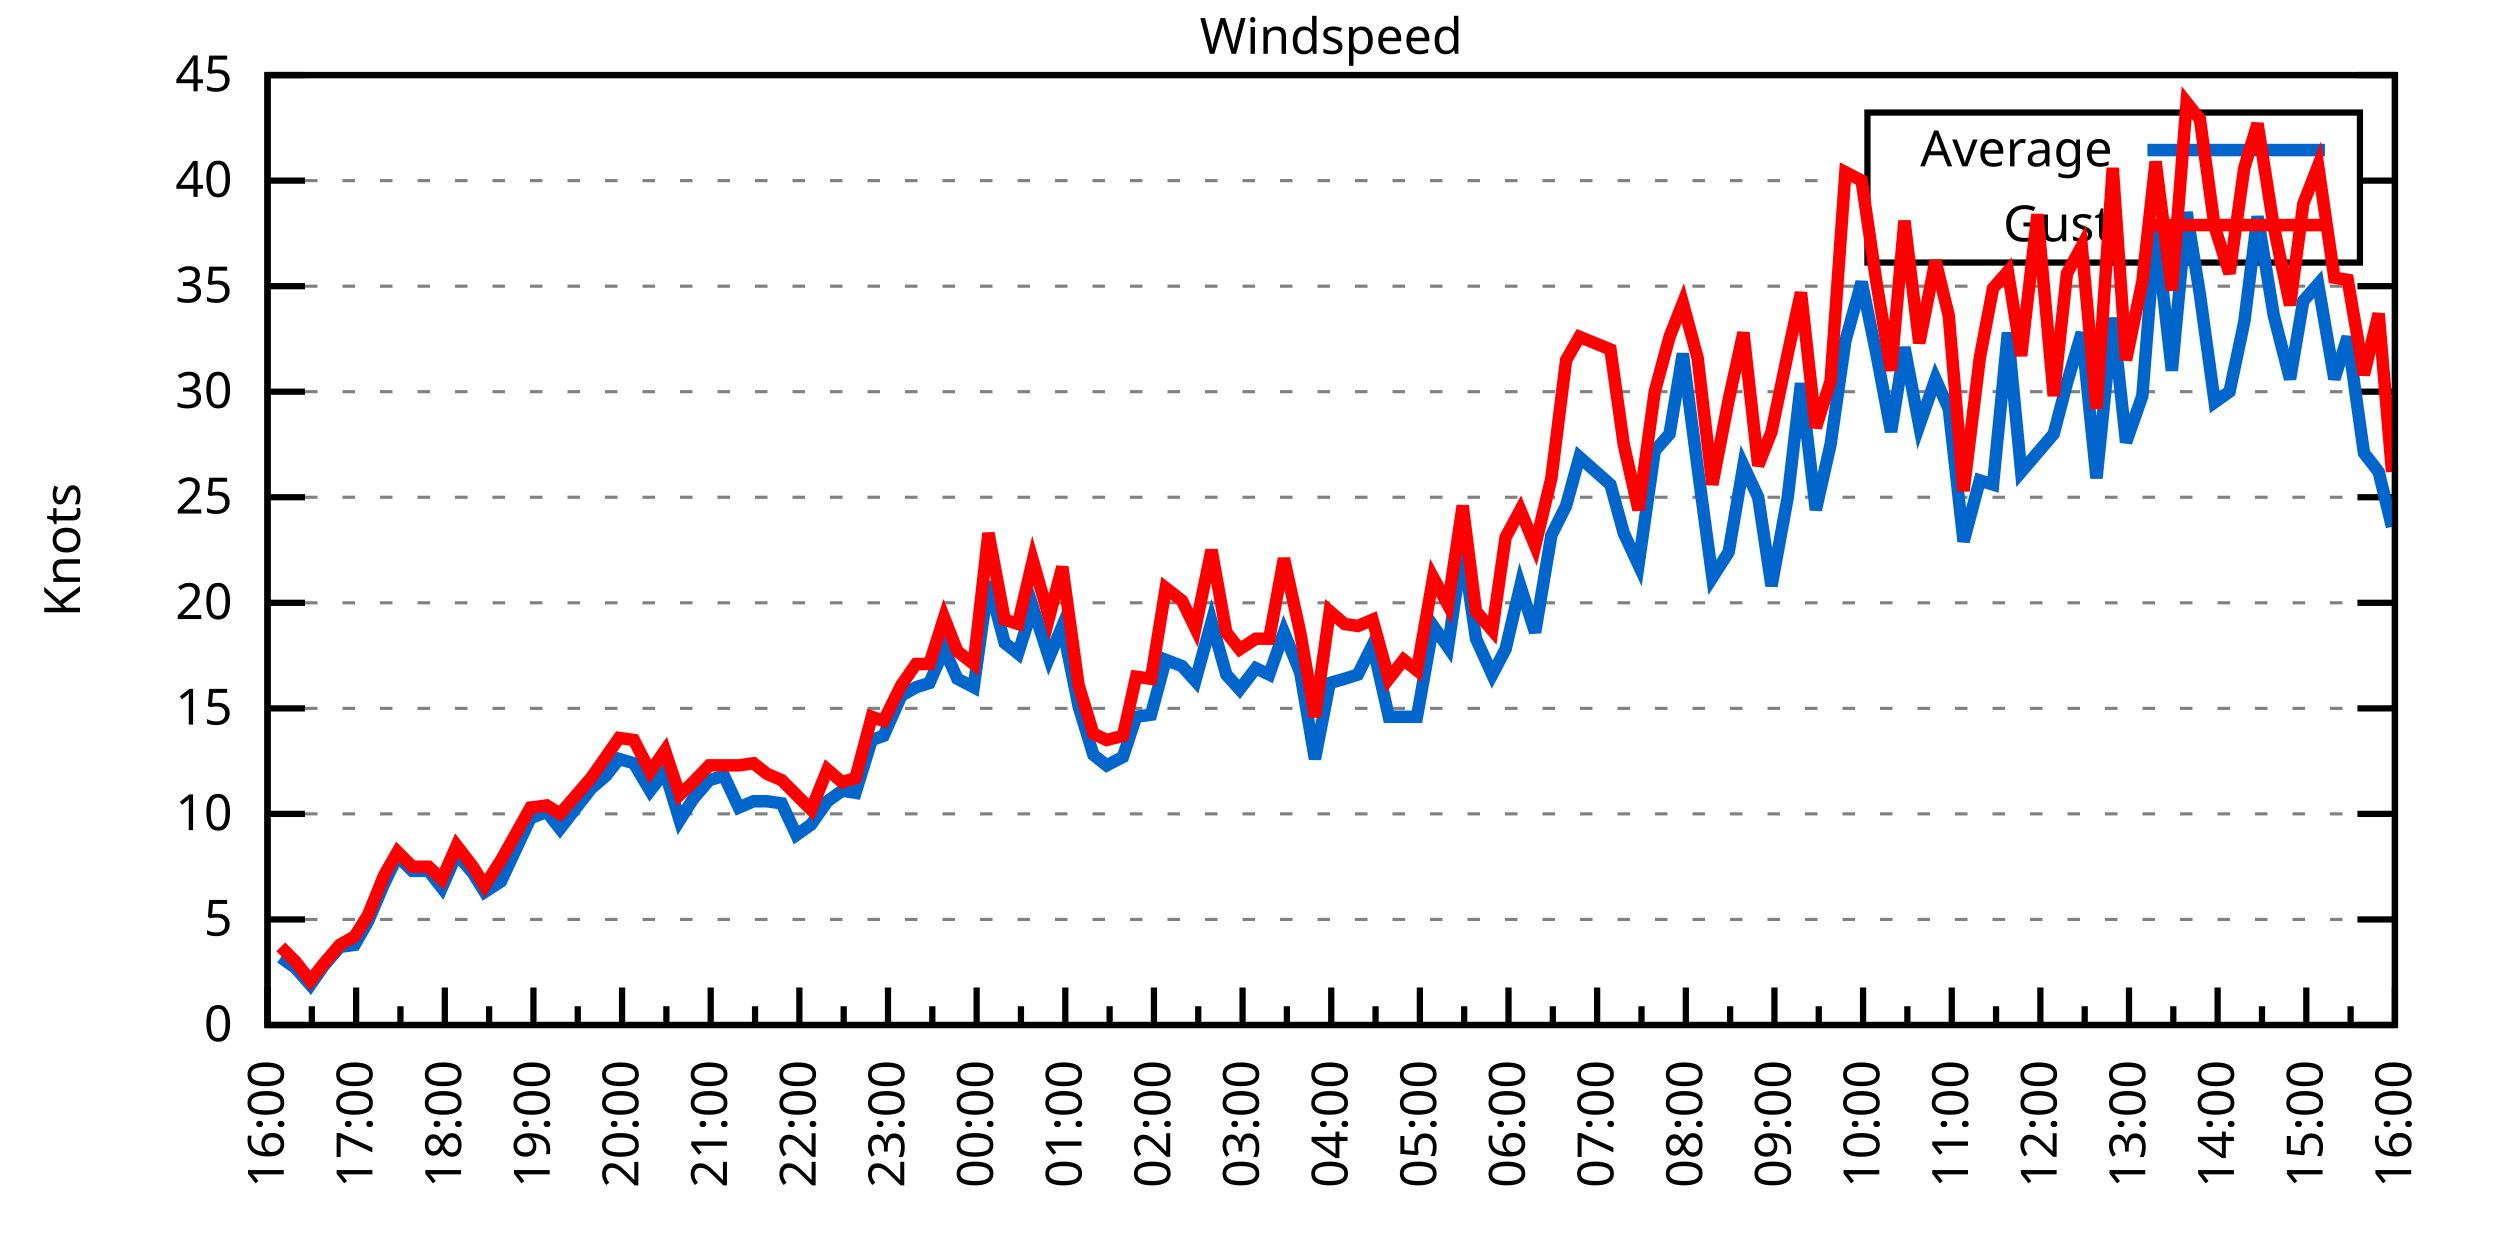
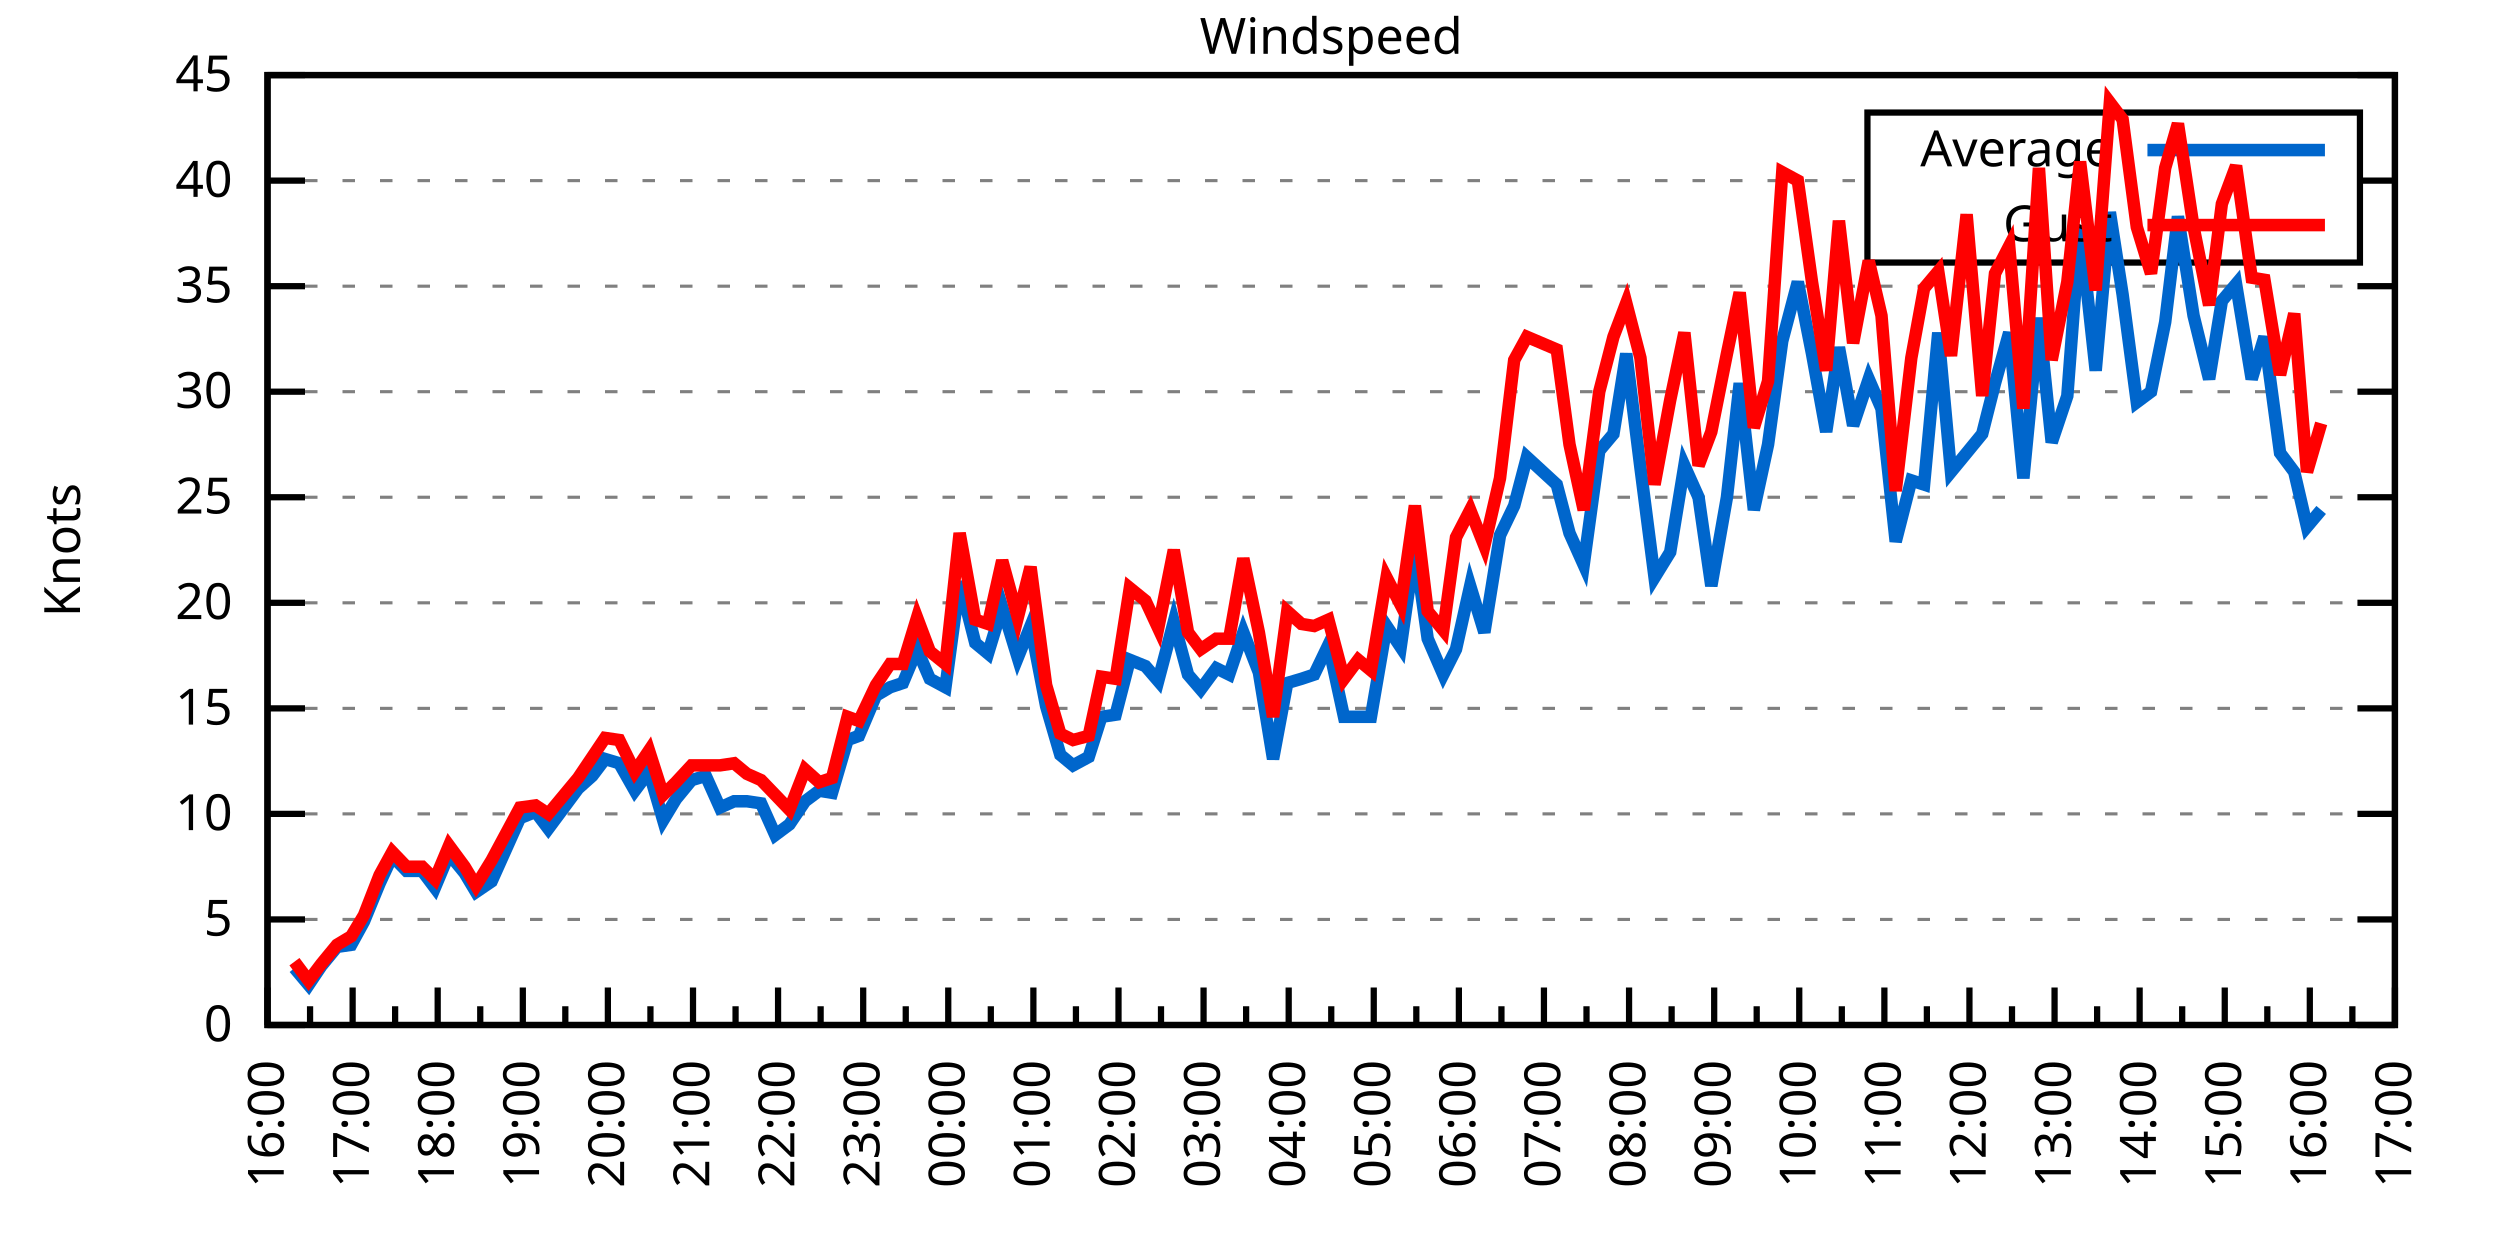
<svg xmlns="http://www.w3.org/2000/svg" xmlns:xlink="http://www.w3.org/1999/xlink" width="400" height="200" viewBox="0 0 400 200">
  <g id="gnuplot_canvas">
    <rect x="0" y="0" width="400" height="200" fill="none" />
    <defs>
      <circle id="gpDot" r="0.5" stroke-width="0.5" stroke="currentColor" />
      <path id="gpPt0" stroke-width="0.333" stroke="currentColor" d="M-1,0 h2 M0,-1 v2" />
      <path id="gpPt1" stroke-width="0.333" stroke="currentColor" d="M-1,-1 L1,1 M1,-1 L-1,1" />
      <path id="gpPt2" stroke-width="0.333" stroke="currentColor" d="M-1,0 L1,0 M0,-1 L0,1 M-1,-1 L1,1 M-1,1 L1,-1" />
      <rect id="gpPt3" stroke-width="0.333" stroke="currentColor" x="-1" y="-1" width="2" height="2" />
      <rect id="gpPt4" stroke-width="0.333" stroke="currentColor" fill="currentColor" x="-1" y="-1" width="2" height="2" />
      <circle id="gpPt5" stroke-width="0.333" stroke="currentColor" cx="0" cy="0" r="1" />
      <use xlink:href="#gpPt5" id="gpPt6" fill="currentColor" stroke="none" />
      <path id="gpPt7" stroke-width="0.333" stroke="currentColor" d="M0,-1.33 L-1.33,0.67 L1.33,0.67 z" />
      <use xlink:href="#gpPt7" id="gpPt8" fill="currentColor" stroke="none" />
      <use xlink:href="#gpPt7" id="gpPt9" stroke="currentColor" transform="rotate(180)" />
      <use xlink:href="#gpPt9" id="gpPt10" fill="currentColor" stroke="none" />
      <use xlink:href="#gpPt3" id="gpPt11" stroke="currentColor" transform="rotate(45)" />
      <use xlink:href="#gpPt11" id="gpPt12" fill="currentColor" stroke="none" />
      <path id="gpPt13" stroke-width="0.333" stroke="currentColor" d="M0,1.330 L1.265,0.411 L0.782,-1.067 L-0.782,-1.076 L-1.265,0.411 z" />
      <use xlink:href="#gpPt13" id="gpPt14" fill="currentColor" stroke="none" />
      <filter id="textbox" filterUnits="objectBoundingBox" x="0" y="0" height="1" width="1">
        <feFlood flood-color="white" flood-opacity="1" result="bgnd" />
        <feComposite in="SourceGraphic" in2="bgnd" operator="atop" />
      </filter>
      <filter id="greybox" filterUnits="objectBoundingBox" x="0" y="0" height="1" width="1">
        <feFlood flood-color="lightgrey" flood-opacity="1" result="grey" />
        <feComposite in="SourceGraphic" in2="grey" operator="atop" />
      </filter>
    </defs>
    <g fill="none" color="white" stroke="currentColor" stroke-width="1.00" stroke-linecap="butt" stroke-linejoin="miter">
</g>
    <g fill="none" color="black" stroke="currentColor" stroke-width="1.00" stroke-linecap="butt" stroke-linejoin="miter">
      <g stroke="none" shape-rendering="crispEdges">
        <polygon fill="rgb(255, 255, 255)" points="42.80,164.00 383.18,164.00 383.18,12.02 42.80,12.02 " />
      </g>
    </g>
    <g fill="none" color="black" stroke="currentColor" stroke-width="1.00" stroke-linecap="butt" stroke-linejoin="miter">
</g>
    <g fill="none" color="black" stroke="black" stroke-width="0.50" stroke-linecap="butt" stroke-linejoin="miter">
</g>
    <g fill="none" color="gray" stroke="currentColor" stroke-width="0.50" stroke-linecap="butt" stroke-linejoin="miter">
      <path stroke="gray" stroke-dasharray="2,4" class="gridline" d="M42.80,164.00 L383.19,164.00  " />
    </g>
    <g fill="none" color="gray" stroke="gray" stroke-width="1.00" stroke-linecap="butt" stroke-linejoin="miter">
</g>
    <g fill="none" color="black" stroke="currentColor" stroke-width="1.00" stroke-linecap="butt" stroke-linejoin="miter">
      <path stroke="black" d="M42.80,164.00 L48.80,164.00 M383.19,164.00 L377.19,164.00  " />
      <g transform="translate(37.20,166.60)" stroke="none" fill="black" font-family="Sans" font-size="8.00" text-anchor="end">
        <text>
          <tspan font-family="Sans"> 0</tspan>
        </text>
      </g>
    </g>
    <g fill="none" color="black" stroke="currentColor" stroke-width="1.00" stroke-linecap="butt" stroke-linejoin="miter">
</g>
    <g fill="none" color="black" stroke="black" stroke-width="0.50" stroke-linecap="butt" stroke-linejoin="miter">
</g>
    <g fill="none" color="gray" stroke="currentColor" stroke-width="0.50" stroke-linecap="butt" stroke-linejoin="miter">
      <path stroke="gray" stroke-dasharray="2,4" class="gridline" d="M42.80,147.11 L383.19,147.11  " />
    </g>
    <g fill="none" color="gray" stroke="gray" stroke-width="1.00" stroke-linecap="butt" stroke-linejoin="miter">
</g>
    <g fill="none" color="black" stroke="currentColor" stroke-width="1.00" stroke-linecap="butt" stroke-linejoin="miter">
      <path stroke="black" d="M42.80,147.11 L48.80,147.11 M383.19,147.11 L377.19,147.11  " />
      <g transform="translate(37.20,149.71)" stroke="none" fill="black" font-family="Sans" font-size="8.00" text-anchor="end">
        <text>
          <tspan font-family="Sans"> 5</tspan>
        </text>
      </g>
    </g>
    <g fill="none" color="black" stroke="currentColor" stroke-width="1.00" stroke-linecap="butt" stroke-linejoin="miter">
</g>
    <g fill="none" color="black" stroke="black" stroke-width="0.50" stroke-linecap="butt" stroke-linejoin="miter">
</g>
    <g fill="none" color="gray" stroke="currentColor" stroke-width="0.50" stroke-linecap="butt" stroke-linejoin="miter">
      <path stroke="gray" stroke-dasharray="2,4" class="gridline" d="M42.80,130.22 L383.19,130.22  " />
    </g>
    <g fill="none" color="gray" stroke="gray" stroke-width="1.00" stroke-linecap="butt" stroke-linejoin="miter">
</g>
    <g fill="none" color="black" stroke="currentColor" stroke-width="1.00" stroke-linecap="butt" stroke-linejoin="miter">
      <path stroke="black" d="M42.80,130.22 L48.80,130.22 M383.19,130.22 L377.19,130.22  " />
      <g transform="translate(37.20,132.82)" stroke="none" fill="black" font-family="Sans" font-size="8.00" text-anchor="end">
        <text>
          <tspan font-family="Sans"> 10</tspan>
        </text>
      </g>
    </g>
    <g fill="none" color="black" stroke="currentColor" stroke-width="1.00" stroke-linecap="butt" stroke-linejoin="miter">
</g>
    <g fill="none" color="black" stroke="black" stroke-width="0.50" stroke-linecap="butt" stroke-linejoin="miter">
</g>
    <g fill="none" color="gray" stroke="currentColor" stroke-width="0.50" stroke-linecap="butt" stroke-linejoin="miter">
      <path stroke="gray" stroke-dasharray="2,4" class="gridline" d="M42.80,113.34 L383.19,113.34  " />
    </g>
    <g fill="none" color="gray" stroke="gray" stroke-width="1.00" stroke-linecap="butt" stroke-linejoin="miter">
</g>
    <g fill="none" color="black" stroke="currentColor" stroke-width="1.00" stroke-linecap="butt" stroke-linejoin="miter">
      <path stroke="black" d="M42.80,113.34 L48.80,113.34 M383.19,113.34 L377.19,113.34  " />
      <g transform="translate(37.20,115.94)" stroke="none" fill="black" font-family="Sans" font-size="8.00" text-anchor="end">
        <text>
          <tspan font-family="Sans"> 15</tspan>
        </text>
      </g>
    </g>
    <g fill="none" color="black" stroke="currentColor" stroke-width="1.00" stroke-linecap="butt" stroke-linejoin="miter">
</g>
    <g fill="none" color="black" stroke="black" stroke-width="0.50" stroke-linecap="butt" stroke-linejoin="miter">
</g>
    <g fill="none" color="gray" stroke="currentColor" stroke-width="0.50" stroke-linecap="butt" stroke-linejoin="miter">
      <path stroke="gray" stroke-dasharray="2,4" class="gridline" d="M42.80,96.45 L383.19,96.45  " />
    </g>
    <g fill="none" color="gray" stroke="gray" stroke-width="1.00" stroke-linecap="butt" stroke-linejoin="miter">
</g>
    <g fill="none" color="black" stroke="currentColor" stroke-width="1.00" stroke-linecap="butt" stroke-linejoin="miter">
      <path stroke="black" d="M42.80,96.45 L48.80,96.45 M383.19,96.45 L377.19,96.45  " />
      <g transform="translate(37.20,99.05)" stroke="none" fill="black" font-family="Sans" font-size="8.00" text-anchor="end">
        <text>
          <tspan font-family="Sans"> 20</tspan>
        </text>
      </g>
    </g>
    <g fill="none" color="black" stroke="currentColor" stroke-width="1.00" stroke-linecap="butt" stroke-linejoin="miter">
</g>
    <g fill="none" color="black" stroke="black" stroke-width="0.50" stroke-linecap="butt" stroke-linejoin="miter">
</g>
    <g fill="none" color="gray" stroke="currentColor" stroke-width="0.50" stroke-linecap="butt" stroke-linejoin="miter">
      <path stroke="gray" stroke-dasharray="2,4" class="gridline" d="M42.80,79.56 L383.19,79.56  " />
    </g>
    <g fill="none" color="gray" stroke="gray" stroke-width="1.00" stroke-linecap="butt" stroke-linejoin="miter">
</g>
    <g fill="none" color="black" stroke="currentColor" stroke-width="1.00" stroke-linecap="butt" stroke-linejoin="miter">
      <path stroke="black" d="M42.80,79.56 L48.80,79.56 M383.19,79.56 L377.19,79.56  " />
      <g transform="translate(37.20,82.16)" stroke="none" fill="black" font-family="Sans" font-size="8.00" text-anchor="end">
        <text>
          <tspan font-family="Sans"> 25</tspan>
        </text>
      </g>
    </g>
    <g fill="none" color="black" stroke="currentColor" stroke-width="1.00" stroke-linecap="butt" stroke-linejoin="miter">
</g>
    <g fill="none" color="black" stroke="black" stroke-width="0.50" stroke-linecap="butt" stroke-linejoin="miter">
</g>
    <g fill="none" color="gray" stroke="currentColor" stroke-width="0.50" stroke-linecap="butt" stroke-linejoin="miter">
      <path stroke="gray" stroke-dasharray="2,4" class="gridline" d="M42.80,62.67 L383.19,62.67  " />
    </g>
    <g fill="none" color="gray" stroke="gray" stroke-width="1.00" stroke-linecap="butt" stroke-linejoin="miter">
</g>
    <g fill="none" color="black" stroke="currentColor" stroke-width="1.00" stroke-linecap="butt" stroke-linejoin="miter">
      <path stroke="black" d="M42.80,62.67 L48.80,62.67 M383.19,62.67 L377.19,62.67  " />
      <g transform="translate(37.20,65.27)" stroke="none" fill="black" font-family="Sans" font-size="8.00" text-anchor="end">
        <text>
          <tspan font-family="Sans"> 30</tspan>
        </text>
      </g>
    </g>
    <g fill="none" color="black" stroke="currentColor" stroke-width="1.00" stroke-linecap="butt" stroke-linejoin="miter">
</g>
    <g fill="none" color="black" stroke="black" stroke-width="0.50" stroke-linecap="butt" stroke-linejoin="miter">
</g>
    <g fill="none" color="gray" stroke="currentColor" stroke-width="0.50" stroke-linecap="butt" stroke-linejoin="miter">
      <path stroke="gray" stroke-dasharray="2,4" class="gridline" d="M42.80,45.79 L383.19,45.79  " />
    </g>
    <g fill="none" color="gray" stroke="gray" stroke-width="1.00" stroke-linecap="butt" stroke-linejoin="miter">
</g>
    <g fill="none" color="black" stroke="currentColor" stroke-width="1.00" stroke-linecap="butt" stroke-linejoin="miter">
      <path stroke="black" d="M42.80,45.79 L48.80,45.79 M383.19,45.79 L377.19,45.79  " />
      <g transform="translate(37.20,48.39)" stroke="none" fill="black" font-family="Sans" font-size="8.00" text-anchor="end">
        <text>
          <tspan font-family="Sans"> 35</tspan>
        </text>
      </g>
    </g>
    <g fill="none" color="black" stroke="currentColor" stroke-width="1.00" stroke-linecap="butt" stroke-linejoin="miter">
</g>
    <g fill="none" color="black" stroke="black" stroke-width="0.50" stroke-linecap="butt" stroke-linejoin="miter">
</g>
    <g fill="none" color="gray" stroke="currentColor" stroke-width="0.50" stroke-linecap="butt" stroke-linejoin="miter">
      <path stroke="gray" stroke-dasharray="2,4" class="gridline" d="M42.80,28.90 L298.79,28.90 M377.59,28.90 L383.19,28.90  " />
    </g>
    <g fill="none" color="gray" stroke="gray" stroke-width="1.00" stroke-linecap="butt" stroke-linejoin="miter">
</g>
    <g fill="none" color="black" stroke="currentColor" stroke-width="1.00" stroke-linecap="butt" stroke-linejoin="miter">
      <path stroke="black" d="M42.80,28.90 L48.80,28.90 M383.19,28.90 L377.19,28.90  " />
      <g transform="translate(37.20,31.50)" stroke="none" fill="black" font-family="Sans" font-size="8.00" text-anchor="end">
        <text>
          <tspan font-family="Sans"> 40</tspan>
        </text>
      </g>
    </g>
    <g fill="none" color="black" stroke="currentColor" stroke-width="1.00" stroke-linecap="butt" stroke-linejoin="miter">
</g>
    <g fill="none" color="black" stroke="black" stroke-width="0.50" stroke-linecap="butt" stroke-linejoin="miter">
</g>
    <g fill="none" color="gray" stroke="currentColor" stroke-width="0.50" stroke-linecap="butt" stroke-linejoin="miter">
      <path stroke="gray" stroke-dasharray="2,4" class="gridline" d="M42.80,12.01 L383.19,12.01  " />
    </g>
    <g fill="none" color="gray" stroke="gray" stroke-width="1.00" stroke-linecap="butt" stroke-linejoin="miter">
</g>
    <g fill="none" color="black" stroke="currentColor" stroke-width="1.00" stroke-linecap="butt" stroke-linejoin="miter">
      <path stroke="black" d="M42.80,12.01 L48.80,12.01 M383.19,12.01 L377.19,12.01  " />
      <g transform="translate(37.20,14.61)" stroke="none" fill="black" font-family="Sans" font-size="8.00" text-anchor="end">
        <text>
          <tspan font-family="Sans"> 45</tspan>
        </text>
      </g>
    </g>
    <g fill="none" color="black" stroke="currentColor" stroke-width="1.00" stroke-linecap="butt" stroke-linejoin="miter">
      <path stroke="black" d="M42.80,164.00 L42.80,158.00  " />
      <g transform="translate(45.40,169.60) rotate(270)" stroke="none" fill="black" font-family="Sans" font-size="8.00" text-anchor="end">
        <text>
          <tspan font-family="Sans">16:00</tspan>
        </text>
      </g>
    </g>
    <g fill="none" color="black" stroke="currentColor" stroke-width="1.00" stroke-linecap="butt" stroke-linejoin="miter">
-       <path stroke="black" d="M49.89,164.00 L49.89,161.00 M56.98,164.00 L56.98,158.00  " />
-       <g transform="translate(59.58,169.60) rotate(270)" stroke="none" fill="black" font-family="Sans" font-size="8.00" text-anchor="end">
+       <path stroke="black" d="M49.61,164.00 L49.61,161.00 M56.42,164.00 L56.42,158.00  " />
+       <g transform="translate(59.02,169.60) rotate(270)" stroke="none" fill="black" font-family="Sans" font-size="8.00" text-anchor="end">
        <text>
          <tspan font-family="Sans">17:00</tspan>
        </text>
      </g>
    </g>
    <g fill="none" color="black" stroke="currentColor" stroke-width="1.00" stroke-linecap="butt" stroke-linejoin="miter">
-       <path stroke="black" d="M64.07,164.00 L64.07,161.00 M71.17,164.00 L71.17,158.00  " />
-       <g transform="translate(73.77,169.60) rotate(270)" stroke="none" fill="black" font-family="Sans" font-size="8.00" text-anchor="end">
+       <path stroke="black" d="M63.22,164.00 L63.22,161.00 M70.03,164.00 L70.03,158.00  " />
+       <g transform="translate(72.63,169.60) rotate(270)" stroke="none" fill="black" font-family="Sans" font-size="8.00" text-anchor="end">
        <text>
          <tspan font-family="Sans">18:00</tspan>
        </text>
      </g>
    </g>
    <g fill="none" color="black" stroke="currentColor" stroke-width="1.00" stroke-linecap="butt" stroke-linejoin="miter">
-       <path stroke="black" d="M78.26,164.00 L78.26,161.00 M85.35,164.00 L85.35,158.00  " />
-       <g transform="translate(87.95,169.60) rotate(270)" stroke="none" fill="black" font-family="Sans" font-size="8.00" text-anchor="end">
+       <path stroke="black" d="M76.84,164.00 L76.84,161.00 M83.65,164.00 L83.65,158.00  " />
+       <g transform="translate(86.25,169.60) rotate(270)" stroke="none" fill="black" font-family="Sans" font-size="8.00" text-anchor="end">
        <text>
          <tspan font-family="Sans">19:00</tspan>
        </text>
      </g>
    </g>
    <g fill="none" color="black" stroke="currentColor" stroke-width="1.00" stroke-linecap="butt" stroke-linejoin="miter">
-       <path stroke="black" d="M92.44,164.00 L92.44,161.00 M99.53,164.00 L99.53,158.00  " />
-       <g transform="translate(102.13,169.60) rotate(270)" stroke="none" fill="black" font-family="Sans" font-size="8.00" text-anchor="end">
+       <path stroke="black" d="M90.45,164.00 L90.45,161.00 M97.26,164.00 L97.26,158.00  " />
+       <g transform="translate(99.86,169.60) rotate(270)" stroke="none" fill="black" font-family="Sans" font-size="8.00" text-anchor="end">
        <text>
          <tspan font-family="Sans">20:00</tspan>
        </text>
      </g>
    </g>
    <g fill="none" color="black" stroke="currentColor" stroke-width="1.00" stroke-linecap="butt" stroke-linejoin="miter">
-       <path stroke="black" d="M106.62,164.00 L106.62,161.00 M113.71,164.00 L113.71,158.00  " />
-       <g transform="translate(116.31,169.60) rotate(270)" stroke="none" fill="black" font-family="Sans" font-size="8.00" text-anchor="end">
+       <path stroke="black" d="M104.07,164.00 L104.07,161.00 M110.88,164.00 L110.88,158.00  " />
+       <g transform="translate(113.48,169.60) rotate(270)" stroke="none" fill="black" font-family="Sans" font-size="8.00" text-anchor="end">
        <text>
          <tspan font-family="Sans">21:00</tspan>
        </text>
      </g>
    </g>
    <g fill="none" color="black" stroke="currentColor" stroke-width="1.00" stroke-linecap="butt" stroke-linejoin="miter">
-       <path stroke="black" d="M120.81,164.00 L120.81,161.00 M127.90,164.00 L127.90,158.00  " />
-       <g transform="translate(130.50,169.60) rotate(270)" stroke="none" fill="black" font-family="Sans" font-size="8.00" text-anchor="end">
+       <path stroke="black" d="M117.69,164.00 L117.69,161.00 M124.49,164.00 L124.49,158.00  " />
+       <g transform="translate(127.09,169.60) rotate(270)" stroke="none" fill="black" font-family="Sans" font-size="8.00" text-anchor="end">
        <text>
          <tspan font-family="Sans">22:00</tspan>
        </text>
      </g>
    </g>
    <g fill="none" color="black" stroke="currentColor" stroke-width="1.00" stroke-linecap="butt" stroke-linejoin="miter">
-       <path stroke="black" d="M134.99,164.00 L134.99,161.00 M142.08,164.00 L142.08,158.00  " />
-       <g transform="translate(144.68,169.60) rotate(270)" stroke="none" fill="black" font-family="Sans" font-size="8.00" text-anchor="end">
+       <path stroke="black" d="M131.30,164.00 L131.30,161.00 M138.11,164.00 L138.11,158.00  " />
+       <g transform="translate(140.71,169.60) rotate(270)" stroke="none" fill="black" font-family="Sans" font-size="8.00" text-anchor="end">
        <text>
          <tspan font-family="Sans">23:00</tspan>
        </text>
      </g>
    </g>
    <g fill="none" color="black" stroke="currentColor" stroke-width="1.00" stroke-linecap="butt" stroke-linejoin="miter">
-       <path stroke="black" d="M149.17,164.00 L149.17,161.00 M156.26,164.00 L156.26,158.00  " />
-       <g transform="translate(158.86,169.60) rotate(270)" stroke="none" fill="black" font-family="Sans" font-size="8.00" text-anchor="end">
+       <path stroke="black" d="M144.92,164.00 L144.92,161.00 M151.72,164.00 L151.72,158.00  " />
+       <g transform="translate(154.32,169.60) rotate(270)" stroke="none" fill="black" font-family="Sans" font-size="8.00" text-anchor="end">
        <text>
          <tspan font-family="Sans">00:00</tspan>
        </text>
      </g>
    </g>
    <g fill="none" color="black" stroke="currentColor" stroke-width="1.00" stroke-linecap="butt" stroke-linejoin="miter">
-       <path stroke="black" d="M163.35,164.00 L163.35,161.00 M170.45,164.00 L170.45,158.00  " />
-       <g transform="translate(173.05,169.60) rotate(270)" stroke="none" fill="black" font-family="Sans" font-size="8.00" text-anchor="end">
+       <path stroke="black" d="M158.53,164.00 L158.53,161.00 M165.34,164.00 L165.34,158.00  " />
+       <g transform="translate(167.94,169.60) rotate(270)" stroke="none" fill="black" font-family="Sans" font-size="8.00" text-anchor="end">
        <text>
          <tspan font-family="Sans">01:00</tspan>
        </text>
      </g>
    </g>
    <g fill="none" color="black" stroke="currentColor" stroke-width="1.00" stroke-linecap="butt" stroke-linejoin="miter">
-       <path stroke="black" d="M177.54,164.00 L177.54,161.00 M184.63,164.00 L184.63,158.00  " />
-       <g transform="translate(187.23,169.60) rotate(270)" stroke="none" fill="black" font-family="Sans" font-size="8.00" text-anchor="end">
+       <path stroke="black" d="M172.15,164.00 L172.15,161.00 M178.96,164.00 L178.96,158.00  " />
+       <g transform="translate(181.56,169.60) rotate(270)" stroke="none" fill="black" font-family="Sans" font-size="8.00" text-anchor="end">
        <text>
          <tspan font-family="Sans">02:00</tspan>
        </text>
      </g>
    </g>
    <g fill="none" color="black" stroke="currentColor" stroke-width="1.00" stroke-linecap="butt" stroke-linejoin="miter">
-       <path stroke="black" d="M191.72,164.00 L191.72,161.00 M198.81,164.00 L198.81,158.00  " />
-       <g transform="translate(201.41,169.60) rotate(270)" stroke="none" fill="black" font-family="Sans" font-size="8.00" text-anchor="end">
+       <path stroke="black" d="M185.76,164.00 L185.76,161.00 M192.57,164.00 L192.57,158.00  " />
+       <g transform="translate(195.17,169.60) rotate(270)" stroke="none" fill="black" font-family="Sans" font-size="8.00" text-anchor="end">
        <text>
          <tspan font-family="Sans">03:00</tspan>
        </text>
      </g>
    </g>
    <g fill="none" color="black" stroke="currentColor" stroke-width="1.00" stroke-linecap="butt" stroke-linejoin="miter">
-       <path stroke="black" d="M205.90,164.00 L205.90,161.00 M213.00,164.00 L213.00,158.00  " />
-       <g transform="translate(215.60,169.60) rotate(270)" stroke="none" fill="black" font-family="Sans" font-size="8.00" text-anchor="end">
+       <path stroke="black" d="M199.38,164.00 L199.38,161.00 M206.19,164.00 L206.19,158.00  " />
+       <g transform="translate(208.79,169.60) rotate(270)" stroke="none" fill="black" font-family="Sans" font-size="8.00" text-anchor="end">
        <text>
          <tspan font-family="Sans">04:00</tspan>
        </text>
      </g>
    </g>
    <g fill="none" color="black" stroke="currentColor" stroke-width="1.00" stroke-linecap="butt" stroke-linejoin="miter">
-       <path stroke="black" d="M220.09,164.00 L220.09,161.00 M227.18,164.00 L227.18,158.00  " />
-       <g transform="translate(229.78,169.60) rotate(270)" stroke="none" fill="black" font-family="Sans" font-size="8.00" text-anchor="end">
+       <path stroke="black" d="M213.00,164.00 L213.00,161.00 M219.80,164.00 L219.80,158.00  " />
+       <g transform="translate(222.40,169.60) rotate(270)" stroke="none" fill="black" font-family="Sans" font-size="8.00" text-anchor="end">
        <text>
          <tspan font-family="Sans">05:00</tspan>
        </text>
      </g>
    </g>
    <g fill="none" color="black" stroke="currentColor" stroke-width="1.00" stroke-linecap="butt" stroke-linejoin="miter">
-       <path stroke="black" d="M234.27,164.00 L234.27,161.00 M241.36,164.00 L241.36,158.00  " />
-       <g transform="translate(243.96,169.60) rotate(270)" stroke="none" fill="black" font-family="Sans" font-size="8.00" text-anchor="end">
+       <path stroke="black" d="M226.61,164.00 L226.61,161.00 M233.42,164.00 L233.42,158.00  " />
+       <g transform="translate(236.02,169.60) rotate(270)" stroke="none" fill="black" font-family="Sans" font-size="8.00" text-anchor="end">
        <text>
          <tspan font-family="Sans">06:00</tspan>
        </text>
      </g>
    </g>
    <g fill="none" color="black" stroke="currentColor" stroke-width="1.00" stroke-linecap="butt" stroke-linejoin="miter">
-       <path stroke="black" d="M248.45,164.00 L248.45,161.00 M255.54,164.00 L255.54,158.00  " />
-       <g transform="translate(258.14,169.60) rotate(270)" stroke="none" fill="black" font-family="Sans" font-size="8.00" text-anchor="end">
+       <path stroke="black" d="M240.23,164.00 L240.23,161.00 M247.03,164.00 L247.03,158.00  " />
+       <g transform="translate(249.63,169.60) rotate(270)" stroke="none" fill="black" font-family="Sans" font-size="8.00" text-anchor="end">
        <text>
          <tspan font-family="Sans">07:00</tspan>
        </text>
      </g>
    </g>
    <g fill="none" color="black" stroke="currentColor" stroke-width="1.00" stroke-linecap="butt" stroke-linejoin="miter">
-       <path stroke="black" d="M262.64,164.00 L262.64,161.00 M269.73,164.00 L269.73,158.00  " />
-       <g transform="translate(272.33,169.60) rotate(270)" stroke="none" fill="black" font-family="Sans" font-size="8.00" text-anchor="end">
+       <path stroke="black" d="M253.84,164.00 L253.84,161.00 M260.65,164.00 L260.65,158.00  " />
+       <g transform="translate(263.25,169.60) rotate(270)" stroke="none" fill="black" font-family="Sans" font-size="8.00" text-anchor="end">
        <text>
          <tspan font-family="Sans">08:00</tspan>
        </text>
      </g>
    </g>
    <g fill="none" color="black" stroke="currentColor" stroke-width="1.00" stroke-linecap="butt" stroke-linejoin="miter">
-       <path stroke="black" d="M276.82,164.00 L276.82,161.00 M283.91,164.00 L283.91,158.00  " />
-       <g transform="translate(286.51,169.60) rotate(270)" stroke="none" fill="black" font-family="Sans" font-size="8.00" text-anchor="end">
+       <path stroke="black" d="M267.46,164.00 L267.46,161.00 M274.27,164.00 L274.27,158.00  " />
+       <g transform="translate(276.87,169.60) rotate(270)" stroke="none" fill="black" font-family="Sans" font-size="8.00" text-anchor="end">
        <text>
          <tspan font-family="Sans">09:00</tspan>
        </text>
      </g>
    </g>
    <g fill="none" color="black" stroke="currentColor" stroke-width="1.00" stroke-linecap="butt" stroke-linejoin="miter">
-       <path stroke="black" d="M291.00,164.00 L291.00,161.00 M298.09,164.00 L298.09,158.00  " />
-       <g transform="translate(300.69,169.60) rotate(270)" stroke="none" fill="black" font-family="Sans" font-size="8.00" text-anchor="end">
+       <path stroke="black" d="M281.07,164.00 L281.07,161.00 M287.88,164.00 L287.88,158.00  " />
+       <g transform="translate(290.48,169.60) rotate(270)" stroke="none" fill="black" font-family="Sans" font-size="8.00" text-anchor="end">
        <text>
          <tspan font-family="Sans">10:00</tspan>
        </text>
      </g>
    </g>
    <g fill="none" color="black" stroke="currentColor" stroke-width="1.00" stroke-linecap="butt" stroke-linejoin="miter">
-       <path stroke="black" d="M305.18,164.00 L305.18,161.00 M312.28,164.00 L312.28,158.00  " />
-       <g transform="translate(314.88,169.60) rotate(270)" stroke="none" fill="black" font-family="Sans" font-size="8.00" text-anchor="end">
+       <path stroke="black" d="M294.69,164.00 L294.69,161.00 M301.50,164.00 L301.50,158.00  " />
+       <g transform="translate(304.10,169.60) rotate(270)" stroke="none" fill="black" font-family="Sans" font-size="8.00" text-anchor="end">
        <text>
          <tspan font-family="Sans">11:00</tspan>
        </text>
      </g>
    </g>
    <g fill="none" color="black" stroke="currentColor" stroke-width="1.00" stroke-linecap="butt" stroke-linejoin="miter">
-       <path stroke="black" d="M319.37,164.00 L319.37,161.00 M326.46,164.00 L326.46,158.00  " />
-       <g transform="translate(329.06,169.60) rotate(270)" stroke="none" fill="black" font-family="Sans" font-size="8.00" text-anchor="end">
+       <path stroke="black" d="M308.30,164.00 L308.30,161.00 M315.11,164.00 L315.11,158.00  " />
+       <g transform="translate(317.71,169.60) rotate(270)" stroke="none" fill="black" font-family="Sans" font-size="8.00" text-anchor="end">
        <text>
          <tspan font-family="Sans">12:00</tspan>
        </text>
      </g>
    </g>
    <g fill="none" color="black" stroke="currentColor" stroke-width="1.00" stroke-linecap="butt" stroke-linejoin="miter">
-       <path stroke="black" d="M333.55,164.00 L333.55,161.00 M340.64,164.00 L340.64,158.00  " />
-       <g transform="translate(343.24,169.60) rotate(270)" stroke="none" fill="black" font-family="Sans" font-size="8.00" text-anchor="end">
+       <path stroke="black" d="M321.92,164.00 L321.92,161.00 M328.73,164.00 L328.73,158.00  " />
+       <g transform="translate(331.33,169.60) rotate(270)" stroke="none" fill="black" font-family="Sans" font-size="8.00" text-anchor="end">
        <text>
          <tspan font-family="Sans">13:00</tspan>
        </text>
      </g>
    </g>
    <g fill="none" color="black" stroke="currentColor" stroke-width="1.00" stroke-linecap="butt" stroke-linejoin="miter">
-       <path stroke="black" d="M347.73,164.00 L347.73,161.00 M354.82,164.00 L354.82,158.00  " />
-       <g transform="translate(357.42,169.60) rotate(270)" stroke="none" fill="black" font-family="Sans" font-size="8.00" text-anchor="end">
+       <path stroke="black" d="M335.54,164.00 L335.54,161.00 M342.34,164.00 L342.34,158.00  " />
+       <g transform="translate(344.94,169.60) rotate(270)" stroke="none" fill="black" font-family="Sans" font-size="8.00" text-anchor="end">
        <text>
          <tspan font-family="Sans">14:00</tspan>
        </text>
      </g>
    </g>
    <g fill="none" color="black" stroke="currentColor" stroke-width="1.00" stroke-linecap="butt" stroke-linejoin="miter">
-       <path stroke="black" d="M361.92,164.00 L361.92,161.00 M369.01,164.00 L369.01,158.00  " />
-       <g transform="translate(371.61,169.60) rotate(270)" stroke="none" fill="black" font-family="Sans" font-size="8.00" text-anchor="end">
+       <path stroke="black" d="M349.15,164.00 L349.15,161.00 M355.96,164.00 L355.96,158.00  " />
+       <g transform="translate(358.56,169.60) rotate(270)" stroke="none" fill="black" font-family="Sans" font-size="8.00" text-anchor="end">
        <text>
          <tspan font-family="Sans">15:00</tspan>
        </text>
      </g>
    </g>
    <g fill="none" color="black" stroke="currentColor" stroke-width="1.00" stroke-linecap="butt" stroke-linejoin="miter">
-       <path stroke="black" d="M376.10,164.00 L376.10,161.00 M383.19,164.00 L383.19,158.00  " />
+       <path stroke="black" d="M362.77,164.00 L362.77,161.00 M369.57,164.00 L369.57,158.00  " />
+       <g transform="translate(372.17,169.60) rotate(270)" stroke="none" fill="black" font-family="Sans" font-size="8.00" text-anchor="end">
+         <text>
+           <tspan font-family="Sans">16:00</tspan>
+         </text>
+       </g>
+     </g>
+     <g fill="none" color="black" stroke="currentColor" stroke-width="1.00" stroke-linecap="butt" stroke-linejoin="miter">
+       <path stroke="black" d="M376.38,164.00 L376.38,161.00 M383.19,164.00 L383.19,158.00  " />
      <g transform="translate(385.79,169.60) rotate(270)" stroke="none" fill="black" font-family="Sans" font-size="8.00" text-anchor="end">
        <text>
-           <tspan font-family="Sans">16:00</tspan>
+           <tspan font-family="Sans">17:00</tspan>
        </text>
      </g>
    </g>
    <g fill="none" color="black" stroke="currentColor" stroke-width="1.00" stroke-linecap="butt" stroke-linejoin="miter">
</g>
    <g fill="none" color="black" stroke="currentColor" stroke-width="1.00" stroke-linecap="butt" stroke-linejoin="miter">
      <path stroke="black" d="M42.80,12.01 L42.80,164.00 L383.19,164.00 L383.19,12.01 L42.80,12.01 Z  " />
    </g>
    <g fill="none" color="black" stroke="currentColor" stroke-width="1.00" stroke-linecap="butt" stroke-linejoin="miter">
      <g transform="translate(12.80,88.01) rotate(270)" stroke="none" fill="black" font-family="Sans" font-size="8.00" text-anchor="middle">
        <text>
          <tspan font-family="Sans">Knots</tspan>
        </text>
      </g>
    </g>
    <g fill="none" color="black" stroke="currentColor" stroke-width="1.00" stroke-linecap="butt" stroke-linejoin="miter">
</g>
    <g fill="none" color="black" stroke="currentColor" stroke-width="1.00" stroke-linecap="butt" stroke-linejoin="miter">
      <path stroke="black" d="M298.79,42.01 L298.79,18.01 L377.59,18.01 L377.59,42.01 L298.79,42.01 Z  " />
    </g>
    <g id="Windspeed_plot_1">
      <g fill="none" color="white" stroke="black" stroke-width="2.00" stroke-linecap="butt" stroke-linejoin="miter">
</g>
      <g fill="none" color="black" stroke="currentColor" stroke-width="2.00" stroke-linecap="butt" stroke-linejoin="miter">
        <g transform="translate(337.99,26.61)" stroke="none" fill="black" font-family="Sans" font-size="8.00" text-anchor="end">
          <text>
            <tspan font-family="Sans">Average</tspan>
          </text>
        </g>
      </g>
      <g fill="none" color="black" stroke="currentColor" stroke-width="2.00" stroke-linecap="butt" stroke-linejoin="miter">
-         <path stroke="rgb(  0, 102, 204)" d="M343.59,24.01 L371.99,24.01 M44.93,153.19 L47.29,154.88 L49.66,157.58 L51.78,154.54 L54.38,151.50 L56.75,151.17   L58.87,147.45 L61.47,141.37 L63.60,136.98 L65.97,139.34 L68.57,139.34 L70.69,142.05 L73.06,136.64 L75.66,139.68   L77.55,142.72 L80.15,141.03 L84.88,130.90 L87.48,129.89 L89.60,132.59 L94.57,126.17 L96.93,124.14 L99.06,121.44   L101.42,122.12 L104.02,126.51 L106.39,123.47 L108.75,131.24 L110.88,127.86 L113.48,124.82 L115.84,124.14 L118.21,129.21   L120.57,128.20 L122.70,128.20 L125.06,128.54 L127.42,133.60 L129.79,131.91 L132.39,128.20 L134.75,126.51 L136.88,126.85   L139.48,118.40 L141.37,117.73 L144.21,111.31 L146.57,109.96 L148.70,109.28 L151.06,103.88 L153.19,108.61 L155.79,109.96   L158.15,93.07 L160.75,102.87 L162.88,104.56 L165.25,97.12 L167.85,105.23 L169.97,100.16 L172.57,113.00 L174.94,120.77   L177.06,122.46 L179.67,121.11 L181.79,114.69 L184.16,114.35 L186.52,105.57 L189.12,106.58 L191.25,108.95 L193.85,99.49   L196.21,107.93 L198.34,110.30 L200.94,106.92 L203.07,107.93 L205.43,101.18 L208.03,107.59 L210.39,121.44 L212.76,109.28   L215.12,108.61 L217.25,107.93 L219.61,103.20 L222.21,114.69 L224.58,114.69 L226.71,114.69 L229.31,100.16 L231.67,103.54   L234.03,87.67 L236.16,102.19 L238.76,107.93 L240.89,103.88 L243.25,93.75 L245.62,101.18 L248.22,85.64 L250.58,80.91   L252.71,73.14 L257.67,77.53 L259.80,85.30 L262.16,90.37 L264.76,72.13 L267.13,69.43 L269.25,56.59 L271.62,74.83   L273.98,92.40 L276.58,88.34 L278.95,74.49 L281.31,79.56 L283.44,93.75 L286.04,79.56 L288.16,61.32 L290.53,81.59   L292.89,71.12 L295.26,54.57 L297.86,45.11 L300.22,56.59 L302.58,69.09 L304.71,55.58 L307.08,68.08 L309.68,60.65   L311.80,65.38 L314.17,86.65 L316.77,76.86 L318.89,77.53 L321.26,53.22 L323.39,75.51 L325.99,72.47 L328.59,69.43   L330.71,61.32 L333.08,53.22 L335.44,76.52 L338.04,50.85 L340.17,70.78 L342.77,63.35 L344.90,36.33 L347.50,59.30   L349.86,33.96 L351.99,47.14 L354.35,64.36 L356.72,62.67 L359.08,51.53 L361.21,34.64 L363.81,50.51 L366.41,60.65   L368.53,48.15 L370.90,45.45 L373.50,60.65 L375.63,53.89 L378.23,72.47 L380.59,75.51 L382.72,84.29  " />
+         <path stroke="rgb(  0, 102, 204)" d="M343.59,24.01 L371.99,24.01 M47.11,154.88 L49.38,157.58 L51.42,154.54 L53.92,151.50 L56.19,151.17 L58.23,147.45   L60.73,141.37 L62.77,136.98 L65.04,139.34 L67.54,139.34 L69.58,142.05 L71.85,136.64 L74.34,139.68 L76.16,142.72   L78.65,141.03 L83.19,130.90 L85.69,129.89 L87.73,132.59 L92.50,126.17 L94.77,124.14 L96.81,121.44 L99.08,122.12   L101.57,126.51 L103.84,123.47 L106.11,131.24 L108.15,127.86 L110.65,124.82 L112.92,124.14 L115.19,129.21 L117.46,128.20   L119.50,128.20 L121.77,128.54 L124.04,133.60 L126.31,131.91 L128.81,128.20 L131.07,126.51 L133.12,126.85 L135.61,118.40   L137.43,117.73 L140.15,111.31 L142.42,109.96 L144.46,109.28 L146.73,103.88 L148.77,108.61 L151.27,109.96 L153.54,93.07   L156.04,102.87 L158.08,104.56 L160.35,97.12 L162.84,105.23 L164.89,100.16 L167.38,113.00 L169.65,120.77 L171.69,122.46   L174.19,121.11 L176.23,114.69 L178.50,114.35 L180.77,105.57 L183.27,106.58 L185.31,108.95 L187.81,99.49 L190.08,107.93   L192.12,110.30 L194.61,106.92 L196.66,107.93 L198.93,101.18 L201.42,107.59 L203.69,121.44 L205.96,109.28 L208.23,108.61   L210.27,107.93 L212.54,103.20 L215.04,114.69 L217.31,114.69 L219.35,114.69 L221.85,100.16 L224.11,103.54 L226.38,87.67   L228.43,102.19 L230.92,107.93 L232.96,103.88 L235.23,93.75 L237.50,101.18 L240.00,85.64 L242.27,80.91 L244.31,73.14   L249.08,77.53 L251.12,85.30 L253.39,90.37 L255.88,72.13 L258.15,69.43 L260.20,56.59 L262.47,74.83 L264.73,92.40   L267.23,88.34 L269.50,74.49 L271.77,79.56 L273.81,93.75 L276.31,79.56 L278.35,61.32 L280.62,81.59 L282.89,71.12   L285.16,54.57 L287.65,45.11 L289.92,56.59 L292.19,69.09 L294.23,55.58 L296.50,68.08 L299.00,60.65 L301.04,65.38   L303.31,86.65 L305.81,76.86 L307.85,77.53 L310.12,53.22 L312.16,75.51 L314.66,72.47 L317.15,69.43 L319.20,61.32   L321.47,53.22 L323.74,76.52 L326.23,50.85 L328.27,70.78 L330.77,63.35 L332.81,36.33 L335.31,59.30 L337.58,33.96   L339.62,47.14 L341.89,64.36 L344.16,62.67 L346.43,51.53 L348.47,34.64 L350.97,50.51 L353.46,60.65 L355.50,48.15   L357.77,45.45 L360.27,60.65 L362.31,53.89 L364.81,72.47 L367.08,75.51 L369.12,84.29 L371.39,81.59  " />
      </g>
    </g>
    <g id="Windspeed_plot_2">
      <g fill="none" color="black" stroke="currentColor" stroke-width="2.00" stroke-linecap="butt" stroke-linejoin="miter">
        <g transform="translate(337.99,38.61)" stroke="none" fill="black" font-family="Sans" font-size="8.00" text-anchor="end">
          <text>
            <tspan font-family="Sans">Gust</tspan>
          </text>
        </g>
      </g>
      <g fill="none" color="black" stroke="currentColor" stroke-width="2.00" stroke-linecap="butt" stroke-linejoin="miter">
-         <path stroke="rgb(255,   0,   0)" d="M343.59,36.01 L371.99,36.01 M44.93,151.50 L47.29,153.87 L49.66,156.91 L51.78,154.21 L54.38,151.17 L56.75,149.81   L58.87,146.44 L61.47,140.02 L63.60,136.30 L65.97,138.67 L68.57,138.67 L70.69,140.69 L73.06,135.29 L75.66,138.67   L77.55,141.71 L80.15,137.66 L84.88,129.21 L87.48,128.87 L89.60,130.22 L94.57,124.48 L96.93,121.11 L99.06,118.07   L101.42,118.40 L104.02,123.47 L106.39,120.09 L108.75,127.18 L110.88,125.16 L113.48,122.46 L115.84,122.46 L118.21,122.46   L120.57,122.12 L122.70,123.81 L125.06,124.82 L127.42,127.18 L129.79,129.55 L132.39,123.13 L134.75,125.16 L136.88,124.48   L139.48,114.69 L141.37,115.36 L144.21,109.62 L146.57,106.24 L148.70,106.24 L151.06,98.81 L153.19,104.22 L155.79,106.24   L158.15,85.30 L160.75,99.15 L162.88,99.83 L165.25,89.69 L167.85,98.81 L169.97,90.71 L172.57,109.62 L174.94,117.39   L177.06,118.40 L179.67,117.73 L181.79,108.27 L184.16,108.61 L186.52,94.08 L189.12,96.11 L191.25,100.50 L193.85,88.00   L196.21,101.18 L198.34,103.88 L200.94,102.19 L203.07,102.19 L205.43,89.36 L208.03,101.18 L210.39,114.69 L212.76,97.80   L215.12,99.83 L217.25,100.16 L219.61,99.15 L222.21,108.61 L224.58,105.57 L226.71,107.26 L229.31,92.40 L231.67,96.79   L234.03,80.91 L236.16,97.80 L238.76,100.84 L240.89,85.98 L243.25,81.59 L245.62,87.33 L248.22,76.52 L250.58,57.61   L252.71,53.89 L257.67,55.92 L259.80,71.12 L262.16,81.59 L264.76,62.67 L267.13,53.89 L269.25,48.49 L271.62,57.27   L273.98,77.53 L276.58,64.02 L278.95,53.22 L281.31,74.49 L283.44,69.09 L286.04,56.59 L288.16,46.80 L290.53,68.42   L292.89,60.98 L295.26,27.55 L297.86,28.90 L300.22,45.11 L302.58,59.30 L304.71,35.32 L307.08,54.90 L309.68,41.73   L311.80,50.51 L314.17,78.55 L316.77,57.27 L318.89,46.12 L321.26,43.42 L323.39,56.93 L325.99,34.30 L328.59,63.35   L330.71,43.76 L333.08,39.37 L335.44,65.38 L338.04,26.87 L340.17,57.61 L342.77,45.11 L344.90,25.86 L347.50,46.46   L349.86,16.40 L351.99,19.10 L354.35,36.33 L356.72,43.76 L359.08,26.87 L361.21,19.78 L363.81,36.33 L366.41,48.83   L368.53,32.61 L370.90,26.53 L373.50,44.43 L375.63,44.77 L378.23,59.97 L380.59,50.18 L382.72,75.51  " />
+         <path stroke="rgb(255,   0,   0)" d="M343.59,36.01 L371.99,36.01 M47.11,153.87 L49.38,156.91 L51.42,154.21 L53.92,151.17 L56.19,149.81 L58.23,146.44   L60.73,140.02 L62.77,136.30 L65.04,138.67 L67.54,138.67 L69.58,140.69 L71.85,135.29 L74.34,138.67 L76.16,141.71   L78.65,137.66 L83.19,129.21 L85.69,128.87 L87.73,130.22 L92.50,124.48 L94.77,121.11 L96.81,118.07 L99.08,118.40   L101.57,123.47 L103.84,120.09 L106.11,127.18 L108.15,125.16 L110.65,122.46 L112.92,122.46 L115.19,122.46 L117.46,122.12   L119.50,123.81 L121.77,124.82 L124.04,127.18 L126.31,129.55 L128.81,123.13 L131.07,125.16 L133.12,124.48 L135.61,114.69   L137.43,115.36 L140.15,109.62 L142.42,106.24 L144.46,106.24 L146.73,98.81 L148.77,104.22 L151.27,106.24 L153.54,85.30   L156.04,99.15 L158.08,99.83 L160.35,89.69 L162.84,98.81 L164.89,90.71 L167.38,109.62 L169.65,117.39 L171.69,118.40   L174.19,117.73 L176.23,108.27 L178.50,108.61 L180.77,94.08 L183.27,96.11 L185.31,100.50 L187.81,88.00 L190.08,101.18   L192.12,103.88 L194.61,102.19 L196.66,102.19 L198.93,89.36 L201.42,101.18 L203.69,114.69 L205.96,97.80 L208.23,99.83   L210.27,100.16 L212.54,99.15 L215.04,108.61 L217.31,105.57 L219.35,107.26 L221.85,92.40 L224.11,96.79 L226.38,80.91   L228.43,97.80 L230.92,100.84 L232.96,85.98 L235.23,81.59 L237.50,87.33 L240.00,76.52 L242.27,57.61 L244.31,53.89   L249.08,55.92 L251.12,71.12 L253.39,81.59 L255.88,62.67 L258.15,53.89 L260.20,48.49 L262.47,57.27 L264.73,77.53   L267.23,64.02 L269.50,53.22 L271.77,74.49 L273.81,69.09 L276.31,56.59 L278.35,46.80 L280.62,68.42 L282.89,60.98   L285.16,27.55 L287.65,28.90 L289.92,45.11 L292.19,59.30 L294.23,35.32 L296.50,54.90 L299.00,41.73 L301.04,50.51   L303.31,78.55 L305.81,57.27 L307.85,46.12 L310.12,43.42 L312.16,56.93 L314.66,34.30 L317.15,63.35 L319.20,43.76   L321.47,39.37 L323.74,65.38 L326.23,26.87 L328.27,57.61 L330.77,45.11 L332.81,25.86 L335.31,46.46 L337.58,16.40   L339.62,19.10 L341.89,36.33 L344.16,43.76 L346.43,26.87 L348.47,19.78 L350.97,36.33 L353.46,48.83 L355.50,32.61   L357.77,26.53 L360.27,44.43 L362.31,44.77 L364.81,59.97 L367.08,50.18 L369.12,75.51 L371.39,67.74  " />
      </g>
    </g>
    <g fill="none" color="black" stroke="currentColor" stroke-width="2.00" stroke-linecap="butt" stroke-linejoin="miter">
</g>
    <g fill="none" color="black" stroke="black" stroke-width="1.00" stroke-linecap="butt" stroke-linejoin="miter">
</g>
    <g fill="none" color="black" stroke="currentColor" stroke-width="1.00" stroke-linecap="butt" stroke-linejoin="miter">
      <path stroke="black" d="M42.80,12.01 L42.80,164.00 L383.19,164.00 L383.19,12.01 L42.80,12.01 Z  " />
    </g>
    <g fill="none" color="black" stroke="currentColor" stroke-width="1.00" stroke-linecap="butt" stroke-linejoin="miter">
      <g transform="translate(212.99,8.61)" stroke="none" fill="black" font-family="Sans" font-size="8.00" text-anchor="middle">
        <text>
          <tspan font-family="Sans">Windspeed</tspan>
        </text>
      </g>
    </g>
    <g fill="none" color="black" stroke="currentColor" stroke-width="1.00" stroke-linecap="butt" stroke-linejoin="miter">
</g>
  </g>
</svg>
